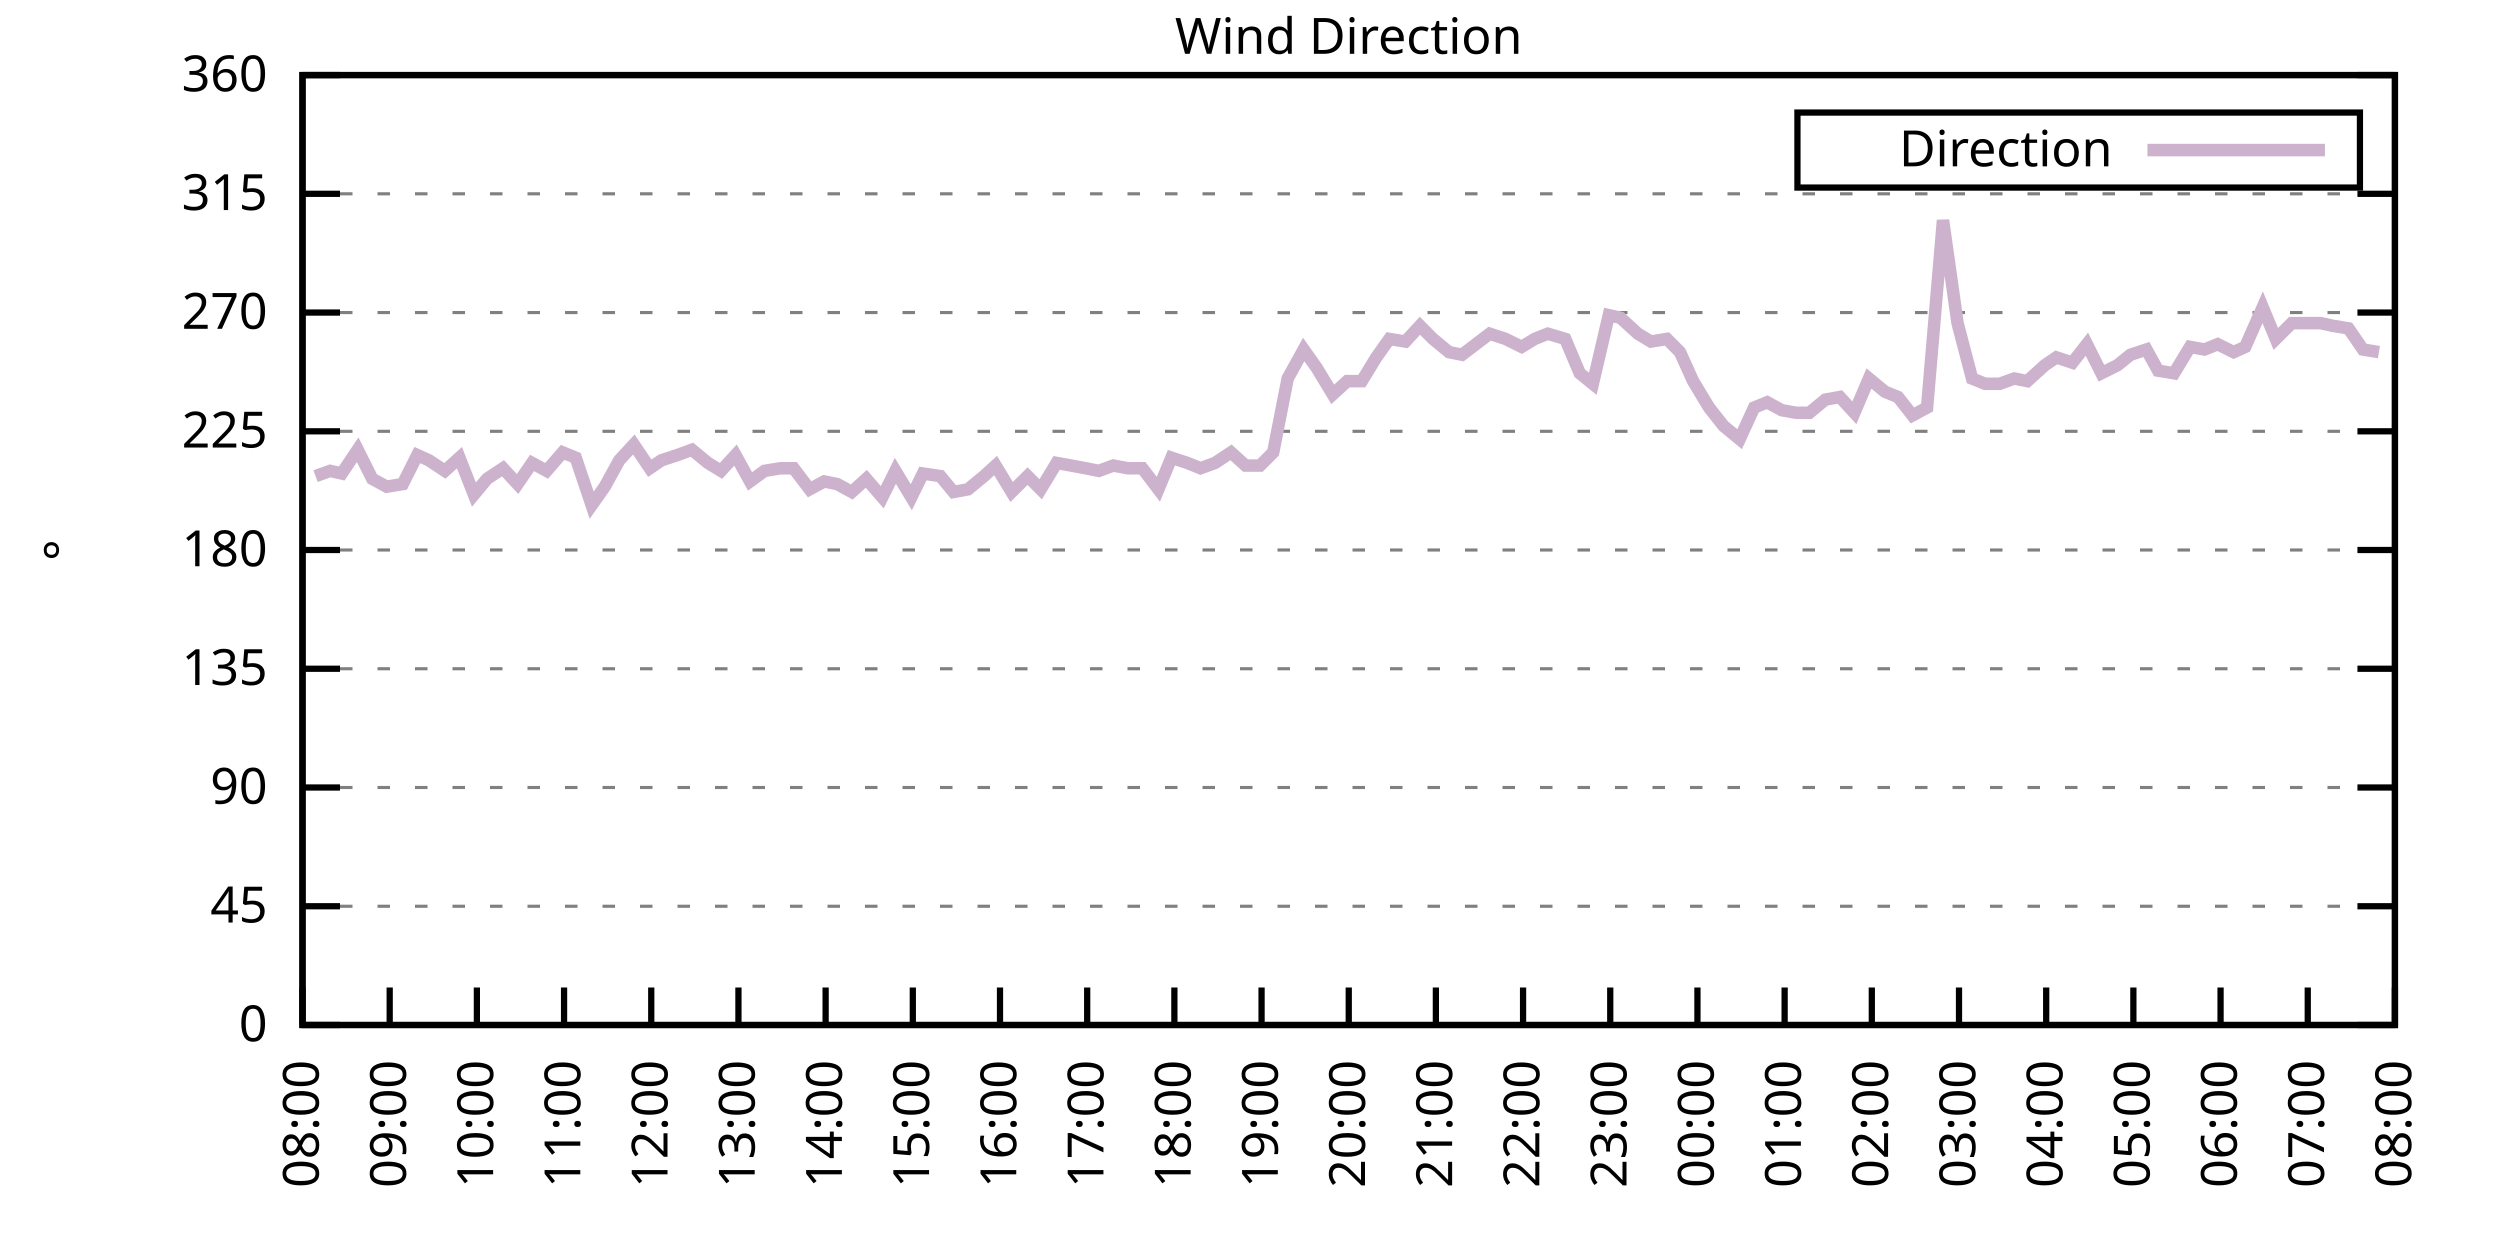
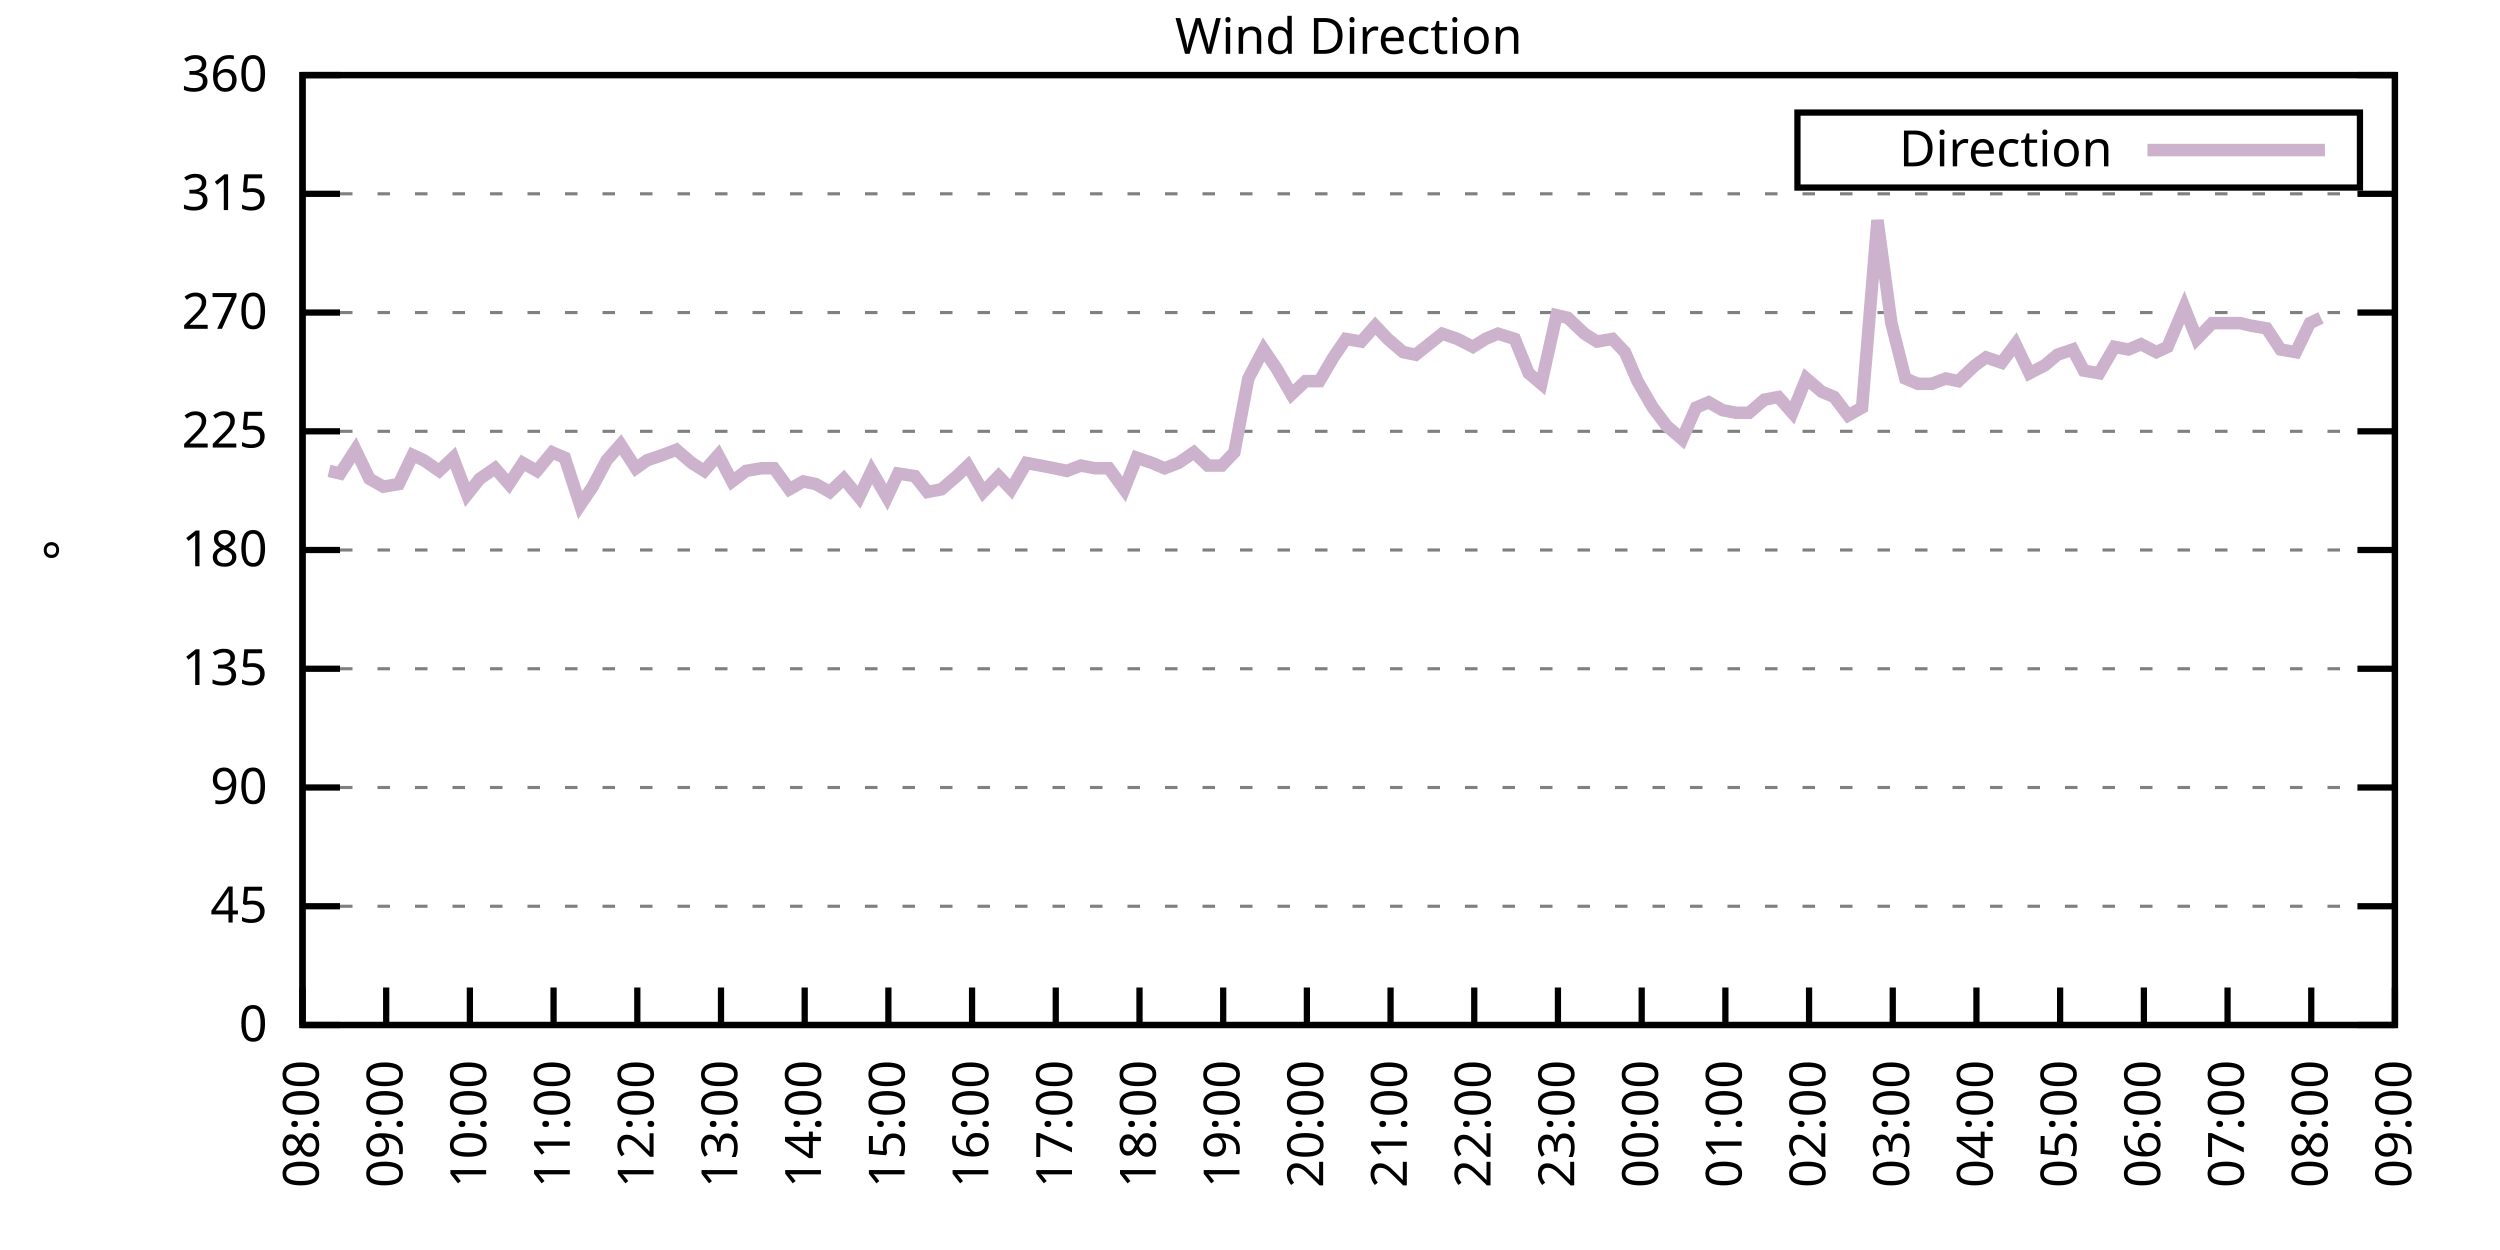
<svg xmlns="http://www.w3.org/2000/svg" xmlns:xlink="http://www.w3.org/1999/xlink" width="400" height="200" viewBox="0 0 400 200">
  <g id="gnuplot_canvas">
    <rect x="0" y="0" width="400" height="200" fill="none" />
    <defs>
      <circle id="gpDot" r="0.5" stroke-width="0.5" stroke="currentColor" />
      <path id="gpPt0" stroke-width="0.333" stroke="currentColor" d="M-1,0 h2 M0,-1 v2" />
      <path id="gpPt1" stroke-width="0.333" stroke="currentColor" d="M-1,-1 L1,1 M1,-1 L-1,1" />
      <path id="gpPt2" stroke-width="0.333" stroke="currentColor" d="M-1,0 L1,0 M0,-1 L0,1 M-1,-1 L1,1 M-1,1 L1,-1" />
      <rect id="gpPt3" stroke-width="0.333" stroke="currentColor" x="-1" y="-1" width="2" height="2" />
      <rect id="gpPt4" stroke-width="0.333" stroke="currentColor" fill="currentColor" x="-1" y="-1" width="2" height="2" />
      <circle id="gpPt5" stroke-width="0.333" stroke="currentColor" cx="0" cy="0" r="1" />
      <use xlink:href="#gpPt5" id="gpPt6" fill="currentColor" stroke="none" />
      <path id="gpPt7" stroke-width="0.333" stroke="currentColor" d="M0,-1.33 L-1.33,0.67 L1.33,0.67 z" />
      <use xlink:href="#gpPt7" id="gpPt8" fill="currentColor" stroke="none" />
      <use xlink:href="#gpPt7" id="gpPt9" stroke="currentColor" transform="rotate(180)" />
      <use xlink:href="#gpPt9" id="gpPt10" fill="currentColor" stroke="none" />
      <use xlink:href="#gpPt3" id="gpPt11" stroke="currentColor" transform="rotate(45)" />
      <use xlink:href="#gpPt11" id="gpPt12" fill="currentColor" stroke="none" />
      <path id="gpPt13" stroke-width="0.333" stroke="currentColor" d="M0,1.330 L1.265,0.411 L0.782,-1.067 L-0.782,-1.076 L-1.265,0.411 z" />
      <use xlink:href="#gpPt13" id="gpPt14" fill="currentColor" stroke="none" />
      <filter id="textbox" filterUnits="objectBoundingBox" x="0" y="0" height="1" width="1">
        <feFlood flood-color="white" flood-opacity="1" result="bgnd" />
        <feComposite in="SourceGraphic" in2="bgnd" operator="atop" />
      </filter>
      <filter id="greybox" filterUnits="objectBoundingBox" x="0" y="0" height="1" width="1">
        <feFlood flood-color="lightgrey" flood-opacity="1" result="grey" />
        <feComposite in="SourceGraphic" in2="grey" operator="atop" />
      </filter>
    </defs>
    <g fill="none" color="white" stroke="currentColor" stroke-width="1.00" stroke-linecap="butt" stroke-linejoin="miter">
</g>
    <g fill="none" color="black" stroke="currentColor" stroke-width="1.00" stroke-linecap="butt" stroke-linejoin="miter">
      <g stroke="none" shape-rendering="crispEdges">
        <polygon fill="rgb(255, 255, 255)" points="48.40,164.00 383.18,164.00 383.18,12.02 48.40,12.02 " />
      </g>
    </g>
    <g fill="none" color="black" stroke="currentColor" stroke-width="1.00" stroke-linecap="butt" stroke-linejoin="miter">
</g>
    <g fill="none" color="black" stroke="black" stroke-width="0.50" stroke-linecap="butt" stroke-linejoin="miter">
</g>
    <g fill="none" color="gray" stroke="currentColor" stroke-width="0.50" stroke-linecap="butt" stroke-linejoin="miter">
      <path stroke="gray" stroke-dasharray="2,4" class="gridline" d="M48.40,164.00 L383.19,164.00  " />
    </g>
    <g fill="none" color="gray" stroke="gray" stroke-width="1.00" stroke-linecap="butt" stroke-linejoin="miter">
</g>
    <g fill="none" color="black" stroke="currentColor" stroke-width="1.00" stroke-linecap="butt" stroke-linejoin="miter">
      <path stroke="black" d="M48.40,164.00 L54.40,164.00 M383.19,164.00 L377.19,164.00  " />
      <g transform="translate(42.80,166.60)" stroke="none" fill="black" font-family="Sans" font-size="8.00" text-anchor="end">
        <text>
          <tspan font-family="Sans"> 0</tspan>
        </text>
      </g>
    </g>
    <g fill="none" color="black" stroke="currentColor" stroke-width="1.00" stroke-linecap="butt" stroke-linejoin="miter">
</g>
    <g fill="none" color="black" stroke="black" stroke-width="0.50" stroke-linecap="butt" stroke-linejoin="miter">
</g>
    <g fill="none" color="gray" stroke="currentColor" stroke-width="0.50" stroke-linecap="butt" stroke-linejoin="miter">
      <path stroke="gray" stroke-dasharray="2,4" class="gridline" d="M48.40,145.00 L383.19,145.00  " />
    </g>
    <g fill="none" color="gray" stroke="gray" stroke-width="1.00" stroke-linecap="butt" stroke-linejoin="miter">
</g>
    <g fill="none" color="black" stroke="currentColor" stroke-width="1.00" stroke-linecap="butt" stroke-linejoin="miter">
      <path stroke="black" d="M48.40,145.00 L54.40,145.00 M383.19,145.00 L377.19,145.00  " />
      <g transform="translate(42.80,147.60)" stroke="none" fill="black" font-family="Sans" font-size="8.00" text-anchor="end">
        <text>
          <tspan font-family="Sans"> 45</tspan>
        </text>
      </g>
    </g>
    <g fill="none" color="black" stroke="currentColor" stroke-width="1.00" stroke-linecap="butt" stroke-linejoin="miter">
</g>
    <g fill="none" color="black" stroke="black" stroke-width="0.50" stroke-linecap="butt" stroke-linejoin="miter">
</g>
    <g fill="none" color="gray" stroke="currentColor" stroke-width="0.50" stroke-linecap="butt" stroke-linejoin="miter">
      <path stroke="gray" stroke-dasharray="2,4" class="gridline" d="M48.40,126.00 L383.19,126.00  " />
    </g>
    <g fill="none" color="gray" stroke="gray" stroke-width="1.00" stroke-linecap="butt" stroke-linejoin="miter">
</g>
    <g fill="none" color="black" stroke="currentColor" stroke-width="1.00" stroke-linecap="butt" stroke-linejoin="miter">
      <path stroke="black" d="M48.40,126.00 L54.40,126.00 M383.19,126.00 L377.19,126.00  " />
      <g transform="translate(42.80,128.60)" stroke="none" fill="black" font-family="Sans" font-size="8.00" text-anchor="end">
        <text>
          <tspan font-family="Sans"> 90</tspan>
        </text>
      </g>
    </g>
    <g fill="none" color="black" stroke="currentColor" stroke-width="1.00" stroke-linecap="butt" stroke-linejoin="miter">
</g>
    <g fill="none" color="black" stroke="black" stroke-width="0.50" stroke-linecap="butt" stroke-linejoin="miter">
</g>
    <g fill="none" color="gray" stroke="currentColor" stroke-width="0.50" stroke-linecap="butt" stroke-linejoin="miter">
      <path stroke="gray" stroke-dasharray="2,4" class="gridline" d="M48.40,107.00 L383.19,107.00  " />
    </g>
    <g fill="none" color="gray" stroke="gray" stroke-width="1.00" stroke-linecap="butt" stroke-linejoin="miter">
</g>
    <g fill="none" color="black" stroke="currentColor" stroke-width="1.00" stroke-linecap="butt" stroke-linejoin="miter">
      <path stroke="black" d="M48.40,107.00 L54.40,107.00 M383.19,107.00 L377.19,107.00  " />
      <g transform="translate(42.80,109.60)" stroke="none" fill="black" font-family="Sans" font-size="8.00" text-anchor="end">
        <text>
          <tspan font-family="Sans"> 135</tspan>
        </text>
      </g>
    </g>
    <g fill="none" color="black" stroke="currentColor" stroke-width="1.00" stroke-linecap="butt" stroke-linejoin="miter">
</g>
    <g fill="none" color="black" stroke="black" stroke-width="0.50" stroke-linecap="butt" stroke-linejoin="miter">
</g>
    <g fill="none" color="gray" stroke="currentColor" stroke-width="0.50" stroke-linecap="butt" stroke-linejoin="miter">
      <path stroke="gray" stroke-dasharray="2,4" class="gridline" d="M48.40,88.00 L383.19,88.00  " />
    </g>
    <g fill="none" color="gray" stroke="gray" stroke-width="1.00" stroke-linecap="butt" stroke-linejoin="miter">
</g>
    <g fill="none" color="black" stroke="currentColor" stroke-width="1.00" stroke-linecap="butt" stroke-linejoin="miter">
      <path stroke="black" d="M48.40,88.00 L54.40,88.00 M383.19,88.00 L377.19,88.00  " />
      <g transform="translate(42.80,90.60)" stroke="none" fill="black" font-family="Sans" font-size="8.00" text-anchor="end">
        <text>
          <tspan font-family="Sans"> 180</tspan>
        </text>
      </g>
    </g>
    <g fill="none" color="black" stroke="currentColor" stroke-width="1.00" stroke-linecap="butt" stroke-linejoin="miter">
</g>
    <g fill="none" color="black" stroke="black" stroke-width="0.50" stroke-linecap="butt" stroke-linejoin="miter">
</g>
    <g fill="none" color="gray" stroke="currentColor" stroke-width="0.50" stroke-linecap="butt" stroke-linejoin="miter">
      <path stroke="gray" stroke-dasharray="2,4" class="gridline" d="M48.40,69.01 L383.19,69.01  " />
    </g>
    <g fill="none" color="gray" stroke="gray" stroke-width="1.00" stroke-linecap="butt" stroke-linejoin="miter">
</g>
    <g fill="none" color="black" stroke="currentColor" stroke-width="1.00" stroke-linecap="butt" stroke-linejoin="miter">
      <path stroke="black" d="M48.40,69.01 L54.40,69.01 M383.19,69.01 L377.19,69.01  " />
      <g transform="translate(42.80,71.61)" stroke="none" fill="black" font-family="Sans" font-size="8.00" text-anchor="end">
        <text>
          <tspan font-family="Sans"> 225</tspan>
        </text>
      </g>
    </g>
    <g fill="none" color="black" stroke="currentColor" stroke-width="1.00" stroke-linecap="butt" stroke-linejoin="miter">
</g>
    <g fill="none" color="black" stroke="black" stroke-width="0.50" stroke-linecap="butt" stroke-linejoin="miter">
</g>
    <g fill="none" color="gray" stroke="currentColor" stroke-width="0.50" stroke-linecap="butt" stroke-linejoin="miter">
      <path stroke="gray" stroke-dasharray="2,4" class="gridline" d="M48.40,50.01 L383.19,50.01  " />
    </g>
    <g fill="none" color="gray" stroke="gray" stroke-width="1.00" stroke-linecap="butt" stroke-linejoin="miter">
</g>
    <g fill="none" color="black" stroke="currentColor" stroke-width="1.00" stroke-linecap="butt" stroke-linejoin="miter">
      <path stroke="black" d="M48.40,50.01 L54.40,50.01 M383.19,50.01 L377.19,50.01  " />
      <g transform="translate(42.80,52.61)" stroke="none" fill="black" font-family="Sans" font-size="8.00" text-anchor="end">
        <text>
          <tspan font-family="Sans"> 270</tspan>
        </text>
      </g>
    </g>
    <g fill="none" color="black" stroke="currentColor" stroke-width="1.00" stroke-linecap="butt" stroke-linejoin="miter">
</g>
    <g fill="none" color="black" stroke="black" stroke-width="0.50" stroke-linecap="butt" stroke-linejoin="miter">
</g>
    <g fill="none" color="gray" stroke="currentColor" stroke-width="0.50" stroke-linecap="butt" stroke-linejoin="miter">
      <path stroke="gray" stroke-dasharray="2,4" class="gridline" d="M48.40,31.01 L383.19,31.01  " />
    </g>
    <g fill="none" color="gray" stroke="gray" stroke-width="1.00" stroke-linecap="butt" stroke-linejoin="miter">
</g>
    <g fill="none" color="black" stroke="currentColor" stroke-width="1.00" stroke-linecap="butt" stroke-linejoin="miter">
      <path stroke="black" d="M48.40,31.01 L54.40,31.01 M383.19,31.01 L377.19,31.01  " />
      <g transform="translate(42.80,33.61)" stroke="none" fill="black" font-family="Sans" font-size="8.00" text-anchor="end">
        <text>
          <tspan font-family="Sans"> 315</tspan>
        </text>
      </g>
    </g>
    <g fill="none" color="black" stroke="currentColor" stroke-width="1.00" stroke-linecap="butt" stroke-linejoin="miter">
</g>
    <g fill="none" color="black" stroke="black" stroke-width="0.50" stroke-linecap="butt" stroke-linejoin="miter">
</g>
    <g fill="none" color="gray" stroke="currentColor" stroke-width="0.50" stroke-linecap="butt" stroke-linejoin="miter">
      <path stroke="gray" stroke-dasharray="2,4" class="gridline" d="M48.40,12.01 L383.19,12.01  " />
    </g>
    <g fill="none" color="gray" stroke="gray" stroke-width="1.00" stroke-linecap="butt" stroke-linejoin="miter">
</g>
    <g fill="none" color="black" stroke="currentColor" stroke-width="1.00" stroke-linecap="butt" stroke-linejoin="miter">
      <path stroke="black" d="M48.40,12.01 L54.40,12.01 M383.19,12.01 L377.19,12.01  " />
      <g transform="translate(42.80,14.61)" stroke="none" fill="black" font-family="Sans" font-size="8.00" text-anchor="end">
        <text>
          <tspan font-family="Sans"> 360</tspan>
        </text>
      </g>
    </g>
    <g fill="none" color="black" stroke="currentColor" stroke-width="1.00" stroke-linecap="butt" stroke-linejoin="miter">
      <path stroke="black" d="M48.40,164.00 L48.40,158.00  " />
      <g transform="translate(51.00,169.60) rotate(270.00)" stroke="none" fill="black" font-family="Sans" font-size="8.00" text-anchor="end">
        <text>
          <tspan font-family="Sans">08:00</tspan>
        </text>
      </g>
    </g>
    <g fill="none" color="black" stroke="currentColor" stroke-width="1.00" stroke-linecap="butt" stroke-linejoin="miter">
-       <path stroke="black" d="M62.35,164.00 L62.35,158.00  " />
-       <g transform="translate(64.95,169.60) rotate(270.00)" stroke="none" fill="black" font-family="Sans" font-size="8.00" text-anchor="end">
+       <path stroke="black" d="M61.79,164.00 L61.79,158.00  " />
+       <g transform="translate(64.39,169.60) rotate(270.00)" stroke="none" fill="black" font-family="Sans" font-size="8.00" text-anchor="end">
        <text>
          <tspan font-family="Sans">09:00</tspan>
        </text>
      </g>
    </g>
    <g fill="none" color="black" stroke="currentColor" stroke-width="1.00" stroke-linecap="butt" stroke-linejoin="miter">
-       <path stroke="black" d="M76.30,164.00 L76.30,158.00  " />
-       <g transform="translate(78.90,169.60) rotate(270.00)" stroke="none" fill="black" font-family="Sans" font-size="8.00" text-anchor="end">
+       <path stroke="black" d="M75.18,164.00 L75.18,158.00  " />
+       <g transform="translate(77.78,169.60) rotate(270.00)" stroke="none" fill="black" font-family="Sans" font-size="8.00" text-anchor="end">
        <text>
          <tspan font-family="Sans">10:00</tspan>
        </text>
      </g>
    </g>
    <g fill="none" color="black" stroke="currentColor" stroke-width="1.00" stroke-linecap="butt" stroke-linejoin="miter">
-       <path stroke="black" d="M90.25,164.00 L90.25,158.00  " />
-       <g transform="translate(92.85,169.60) rotate(270.00)" stroke="none" fill="black" font-family="Sans" font-size="8.00" text-anchor="end">
+       <path stroke="black" d="M88.57,164.00 L88.57,158.00  " />
+       <g transform="translate(91.17,169.60) rotate(270.00)" stroke="none" fill="black" font-family="Sans" font-size="8.00" text-anchor="end">
        <text>
          <tspan font-family="Sans">11:00</tspan>
        </text>
      </g>
    </g>
    <g fill="none" color="black" stroke="currentColor" stroke-width="1.00" stroke-linecap="butt" stroke-linejoin="miter">
-       <path stroke="black" d="M104.20,164.00 L104.20,158.00  " />
-       <g transform="translate(106.80,169.60) rotate(270.00)" stroke="none" fill="black" font-family="Sans" font-size="8.00" text-anchor="end">
+       <path stroke="black" d="M101.97,164.00 L101.97,158.00  " />
+       <g transform="translate(104.57,169.60) rotate(270.00)" stroke="none" fill="black" font-family="Sans" font-size="8.00" text-anchor="end">
        <text>
          <tspan font-family="Sans">12:00</tspan>
        </text>
      </g>
    </g>
    <g fill="none" color="black" stroke="currentColor" stroke-width="1.00" stroke-linecap="butt" stroke-linejoin="miter">
-       <path stroke="black" d="M118.15,164.00 L118.15,158.00  " />
-       <g transform="translate(120.75,169.60) rotate(270.00)" stroke="none" fill="black" font-family="Sans" font-size="8.00" text-anchor="end">
+       <path stroke="black" d="M115.36,164.00 L115.36,158.00  " />
+       <g transform="translate(117.96,169.60) rotate(270.00)" stroke="none" fill="black" font-family="Sans" font-size="8.00" text-anchor="end">
        <text>
          <tspan font-family="Sans">13:00</tspan>
        </text>
      </g>
    </g>
    <g fill="none" color="black" stroke="currentColor" stroke-width="1.00" stroke-linecap="butt" stroke-linejoin="miter">
-       <path stroke="black" d="M132.10,164.00 L132.10,158.00  " />
-       <g transform="translate(134.70,169.60) rotate(270.00)" stroke="none" fill="black" font-family="Sans" font-size="8.00" text-anchor="end">
+       <path stroke="black" d="M128.75,164.00 L128.75,158.00  " />
+       <g transform="translate(131.35,169.60) rotate(270.00)" stroke="none" fill="black" font-family="Sans" font-size="8.00" text-anchor="end">
        <text>
          <tspan font-family="Sans">14:00</tspan>
        </text>
      </g>
    </g>
    <g fill="none" color="black" stroke="currentColor" stroke-width="1.00" stroke-linecap="butt" stroke-linejoin="miter">
-       <path stroke="black" d="M146.05,164.00 L146.05,158.00  " />
-       <g transform="translate(148.65,169.60) rotate(270.00)" stroke="none" fill="black" font-family="Sans" font-size="8.00" text-anchor="end">
+       <path stroke="black" d="M142.14,164.00 L142.14,158.00  " />
+       <g transform="translate(144.74,169.60) rotate(270.00)" stroke="none" fill="black" font-family="Sans" font-size="8.00" text-anchor="end">
        <text>
          <tspan font-family="Sans">15:00</tspan>
        </text>
      </g>
    </g>
    <g fill="none" color="black" stroke="currentColor" stroke-width="1.00" stroke-linecap="butt" stroke-linejoin="miter">
-       <path stroke="black" d="M160.00,164.00 L160.00,158.00  " />
-       <g transform="translate(162.60,169.60) rotate(270.00)" stroke="none" fill="black" font-family="Sans" font-size="8.00" text-anchor="end">
+       <path stroke="black" d="M155.53,164.00 L155.53,158.00  " />
+       <g transform="translate(158.13,169.60) rotate(270.00)" stroke="none" fill="black" font-family="Sans" font-size="8.00" text-anchor="end">
        <text>
          <tspan font-family="Sans">16:00</tspan>
        </text>
      </g>
    </g>
    <g fill="none" color="black" stroke="currentColor" stroke-width="1.00" stroke-linecap="butt" stroke-linejoin="miter">
-       <path stroke="black" d="M173.95,164.00 L173.95,158.00  " />
-       <g transform="translate(176.55,169.60) rotate(270.00)" stroke="none" fill="black" font-family="Sans" font-size="8.00" text-anchor="end">
+       <path stroke="black" d="M168.92,164.00 L168.92,158.00  " />
+       <g transform="translate(171.52,169.60) rotate(270.00)" stroke="none" fill="black" font-family="Sans" font-size="8.00" text-anchor="end">
        <text>
          <tspan font-family="Sans">17:00</tspan>
        </text>
      </g>
    </g>
    <g fill="none" color="black" stroke="currentColor" stroke-width="1.00" stroke-linecap="butt" stroke-linejoin="miter">
-       <path stroke="black" d="M187.90,164.00 L187.90,158.00  " />
-       <g transform="translate(190.50,169.60) rotate(270.00)" stroke="none" fill="black" font-family="Sans" font-size="8.00" text-anchor="end">
+       <path stroke="black" d="M182.32,164.00 L182.32,158.00  " />
+       <g transform="translate(184.92,169.60) rotate(270.00)" stroke="none" fill="black" font-family="Sans" font-size="8.00" text-anchor="end">
        <text>
          <tspan font-family="Sans">18:00</tspan>
        </text>
      </g>
    </g>
    <g fill="none" color="black" stroke="currentColor" stroke-width="1.00" stroke-linecap="butt" stroke-linejoin="miter">
-       <path stroke="black" d="M201.85,164.00 L201.85,158.00  " />
-       <g transform="translate(204.45,169.60) rotate(270.00)" stroke="none" fill="black" font-family="Sans" font-size="8.00" text-anchor="end">
+       <path stroke="black" d="M195.71,164.00 L195.71,158.00  " />
+       <g transform="translate(198.31,169.60) rotate(270.00)" stroke="none" fill="black" font-family="Sans" font-size="8.00" text-anchor="end">
        <text>
          <tspan font-family="Sans">19:00</tspan>
        </text>
      </g>
    </g>
    <g fill="none" color="black" stroke="currentColor" stroke-width="1.00" stroke-linecap="butt" stroke-linejoin="miter">
-       <path stroke="black" d="M215.80,164.00 L215.80,158.00  " />
-       <g transform="translate(218.40,169.60) rotate(270.00)" stroke="none" fill="black" font-family="Sans" font-size="8.00" text-anchor="end">
+       <path stroke="black" d="M209.10,164.00 L209.10,158.00  " />
+       <g transform="translate(211.70,169.60) rotate(270.00)" stroke="none" fill="black" font-family="Sans" font-size="8.00" text-anchor="end">
        <text>
          <tspan font-family="Sans">20:00</tspan>
        </text>
      </g>
    </g>
    <g fill="none" color="black" stroke="currentColor" stroke-width="1.00" stroke-linecap="butt" stroke-linejoin="miter">
-       <path stroke="black" d="M229.74,164.00 L229.74,158.00  " />
-       <g transform="translate(232.34,169.60) rotate(270.00)" stroke="none" fill="black" font-family="Sans" font-size="8.00" text-anchor="end">
+       <path stroke="black" d="M222.49,164.00 L222.49,158.00  " />
+       <g transform="translate(225.09,169.60) rotate(270.00)" stroke="none" fill="black" font-family="Sans" font-size="8.00" text-anchor="end">
        <text>
          <tspan font-family="Sans">21:00</tspan>
        </text>
      </g>
    </g>
    <g fill="none" color="black" stroke="currentColor" stroke-width="1.00" stroke-linecap="butt" stroke-linejoin="miter">
-       <path stroke="black" d="M243.69,164.00 L243.69,158.00  " />
-       <g transform="translate(246.29,169.60) rotate(270.00)" stroke="none" fill="black" font-family="Sans" font-size="8.00" text-anchor="end">
+       <path stroke="black" d="M235.88,164.00 L235.88,158.00  " />
+       <g transform="translate(238.48,169.60) rotate(270.00)" stroke="none" fill="black" font-family="Sans" font-size="8.00" text-anchor="end">
        <text>
          <tspan font-family="Sans">22:00</tspan>
        </text>
      </g>
    </g>
    <g fill="none" color="black" stroke="currentColor" stroke-width="1.00" stroke-linecap="butt" stroke-linejoin="miter">
-       <path stroke="black" d="M257.64,164.00 L257.64,158.00  " />
-       <g transform="translate(260.24,169.60) rotate(270.00)" stroke="none" fill="black" font-family="Sans" font-size="8.00" text-anchor="end">
+       <path stroke="black" d="M249.27,164.00 L249.27,158.00  " />
+       <g transform="translate(251.87,169.60) rotate(270.00)" stroke="none" fill="black" font-family="Sans" font-size="8.00" text-anchor="end">
        <text>
          <tspan font-family="Sans">23:00</tspan>
        </text>
      </g>
    </g>
    <g fill="none" color="black" stroke="currentColor" stroke-width="1.00" stroke-linecap="butt" stroke-linejoin="miter">
-       <path stroke="black" d="M271.59,164.00 L271.59,158.00  " />
-       <g transform="translate(274.19,169.60) rotate(270.00)" stroke="none" fill="black" font-family="Sans" font-size="8.00" text-anchor="end">
+       <path stroke="black" d="M262.67,164.00 L262.67,158.00  " />
+       <g transform="translate(265.27,169.60) rotate(270.00)" stroke="none" fill="black" font-family="Sans" font-size="8.00" text-anchor="end">
        <text>
          <tspan font-family="Sans">00:00</tspan>
        </text>
      </g>
    </g>
    <g fill="none" color="black" stroke="currentColor" stroke-width="1.00" stroke-linecap="butt" stroke-linejoin="miter">
-       <path stroke="black" d="M285.54,164.00 L285.54,158.00  " />
-       <g transform="translate(288.14,169.60) rotate(270.00)" stroke="none" fill="black" font-family="Sans" font-size="8.00" text-anchor="end">
+       <path stroke="black" d="M276.06,164.00 L276.06,158.00  " />
+       <g transform="translate(278.66,169.60) rotate(270.00)" stroke="none" fill="black" font-family="Sans" font-size="8.00" text-anchor="end">
        <text>
          <tspan font-family="Sans">01:00</tspan>
        </text>
      </g>
    </g>
    <g fill="none" color="black" stroke="currentColor" stroke-width="1.00" stroke-linecap="butt" stroke-linejoin="miter">
-       <path stroke="black" d="M299.49,164.00 L299.49,158.00  " />
-       <g transform="translate(302.09,169.60) rotate(270.00)" stroke="none" fill="black" font-family="Sans" font-size="8.00" text-anchor="end">
+       <path stroke="black" d="M289.45,164.00 L289.45,158.00  " />
+       <g transform="translate(292.05,169.60) rotate(270.00)" stroke="none" fill="black" font-family="Sans" font-size="8.00" text-anchor="end">
        <text>
          <tspan font-family="Sans">02:00</tspan>
        </text>
      </g>
    </g>
    <g fill="none" color="black" stroke="currentColor" stroke-width="1.00" stroke-linecap="butt" stroke-linejoin="miter">
-       <path stroke="black" d="M313.44,164.00 L313.44,158.00  " />
-       <g transform="translate(316.04,169.60) rotate(270.00)" stroke="none" fill="black" font-family="Sans" font-size="8.00" text-anchor="end">
+       <path stroke="black" d="M302.84,164.00 L302.84,158.00  " />
+       <g transform="translate(305.44,169.60) rotate(270.00)" stroke="none" fill="black" font-family="Sans" font-size="8.00" text-anchor="end">
        <text>
          <tspan font-family="Sans">03:00</tspan>
        </text>
      </g>
    </g>
    <g fill="none" color="black" stroke="currentColor" stroke-width="1.00" stroke-linecap="butt" stroke-linejoin="miter">
-       <path stroke="black" d="M327.39,164.00 L327.39,158.00  " />
-       <g transform="translate(329.99,169.60) rotate(270.00)" stroke="none" fill="black" font-family="Sans" font-size="8.00" text-anchor="end">
+       <path stroke="black" d="M316.23,164.00 L316.23,158.00  " />
+       <g transform="translate(318.83,169.60) rotate(270.00)" stroke="none" fill="black" font-family="Sans" font-size="8.00" text-anchor="end">
        <text>
          <tspan font-family="Sans">04:00</tspan>
        </text>
      </g>
    </g>
    <g fill="none" color="black" stroke="currentColor" stroke-width="1.00" stroke-linecap="butt" stroke-linejoin="miter">
-       <path stroke="black" d="M341.34,164.00 L341.34,158.00  " />
-       <g transform="translate(343.94,169.60) rotate(270.00)" stroke="none" fill="black" font-family="Sans" font-size="8.00" text-anchor="end">
+       <path stroke="black" d="M329.62,164.00 L329.62,158.00  " />
+       <g transform="translate(332.22,169.60) rotate(270.00)" stroke="none" fill="black" font-family="Sans" font-size="8.00" text-anchor="end">
        <text>
          <tspan font-family="Sans">05:00</tspan>
        </text>
      </g>
    </g>
    <g fill="none" color="black" stroke="currentColor" stroke-width="1.00" stroke-linecap="butt" stroke-linejoin="miter">
-       <path stroke="black" d="M355.29,164.00 L355.29,158.00  " />
-       <g transform="translate(357.89,169.60) rotate(270.00)" stroke="none" fill="black" font-family="Sans" font-size="8.00" text-anchor="end">
+       <path stroke="black" d="M343.02,164.00 L343.02,158.00  " />
+       <g transform="translate(345.62,169.60) rotate(270.00)" stroke="none" fill="black" font-family="Sans" font-size="8.00" text-anchor="end">
        <text>
          <tspan font-family="Sans">06:00</tspan>
        </text>
      </g>
    </g>
    <g fill="none" color="black" stroke="currentColor" stroke-width="1.00" stroke-linecap="butt" stroke-linejoin="miter">
-       <path stroke="black" d="M369.24,164.00 L369.24,158.00  " />
-       <g transform="translate(371.84,169.60) rotate(270.00)" stroke="none" fill="black" font-family="Sans" font-size="8.00" text-anchor="end">
+       <path stroke="black" d="M356.41,164.00 L356.41,158.00  " />
+       <g transform="translate(359.01,169.60) rotate(270.00)" stroke="none" fill="black" font-family="Sans" font-size="8.00" text-anchor="end">
        <text>
          <tspan font-family="Sans">07:00</tspan>
+         </text>
+       </g>
+     </g>
+     <g fill="none" color="black" stroke="currentColor" stroke-width="1.00" stroke-linecap="butt" stroke-linejoin="miter">
+       <path stroke="black" d="M369.80,164.00 L369.80,158.00  " />
+       <g transform="translate(372.40,169.60) rotate(270.00)" stroke="none" fill="black" font-family="Sans" font-size="8.00" text-anchor="end">
+         <text>
+           <tspan font-family="Sans">08:00</tspan>
        </text>
      </g>
    </g>
    <g fill="none" color="black" stroke="currentColor" stroke-width="1.00" stroke-linecap="butt" stroke-linejoin="miter">
      <path stroke="black" d="M383.19,164.00 L383.19,158.00  " />
      <g transform="translate(385.79,169.60) rotate(270.00)" stroke="none" fill="black" font-family="Sans" font-size="8.00" text-anchor="end">
        <text>
-           <tspan font-family="Sans">08:00</tspan>
+           <tspan font-family="Sans">09:00</tspan>
        </text>
      </g>
    </g>
    <g fill="none" color="black" stroke="currentColor" stroke-width="1.00" stroke-linecap="butt" stroke-linejoin="miter">
</g>
    <g fill="none" color="black" stroke="currentColor" stroke-width="1.00" stroke-linecap="butt" stroke-linejoin="miter">
      <path stroke="black" d="M48.40,12.01 L48.40,164.00 L383.19,164.00 L383.19,12.01 L48.40,12.01 Z  " />
    </g>
    <g fill="none" color="black" stroke="currentColor" stroke-width="1.00" stroke-linecap="butt" stroke-linejoin="miter">
</g>
    <g fill="none" color="black" stroke="currentColor" stroke-width="1.00" stroke-linecap="butt" stroke-linejoin="miter">
      <path stroke="black" d="M287.59,30.01 L287.59,18.01 L377.59,18.01 L377.59,30.01 L287.59,30.01 Z  " />
    </g>
    <g id="Wind_direction_plot_1">
      <g fill="none" color="white" stroke="black" stroke-width="2.00" stroke-linecap="butt" stroke-linejoin="miter">
</g>
      <g fill="none" color="black" stroke="currentColor" stroke-width="2.00" stroke-linecap="butt" stroke-linejoin="miter">
        <g transform="translate(337.99,26.61)" stroke="none" fill="black" font-family="Sans" font-size="8.00" text-anchor="end">
          <text>
            <tspan font-family="Sans">Direction</tspan>
          </text>
        </g>
      </g>
      <g fill="none" color="black" stroke="currentColor" stroke-width="2.00" stroke-linecap="butt" stroke-linejoin="miter">
-         <path stroke="rgb(204, 178, 204)" d="M343.59,24.01 L371.99,24.01 M50.49,76.18 L52.82,75.34 L54.68,75.76 L57.23,71.96 L59.56,76.61 L61.88,77.87   L64.44,77.45 L66.77,72.81 L68.63,73.65 L71.18,75.34 L73.51,73.23 L75.83,79.14 L77.93,76.61 L80.48,74.92   L82.81,77.45 L85.13,74.07 L87.46,75.34 L90.02,72.38 L92.11,73.23 L94.67,80.83 L96.76,77.87 L99.08,73.65   L101.41,71.12 L103.97,74.92 L105.83,73.65 L108.38,72.81 L110.71,71.96 L113.27,74.07 L115.36,75.34 L117.68,72.81   L120.01,77.03 L122.33,75.34 L124.89,74.92 L126.98,74.92 L129.54,78.29 L131.87,77.03 L133.96,77.45 L136.28,78.72   L138.61,76.61 L141.16,79.56 L143.26,75.34 L145.81,79.56 L147.67,75.76 L150.46,76.18 L152.56,78.72 L154.88,78.29   L157.44,76.18 L159.30,74.49 L161.86,78.72 L164.41,76.18 L166.51,78.29 L169.06,74.07 L171.39,74.49 L173.71,74.92   L175.81,75.34 L178.13,74.49 L180.46,74.92 L182.78,74.92 L185.34,78.29 L187.43,73.23 L189.99,74.07 L192.08,74.92   L194.41,74.07 L196.96,72.38 L199.29,74.49 L201.61,74.49 L203.71,72.38 L206.03,60.56 L208.59,55.92 L210.68,58.87   L213.24,63.10 L215.56,60.98 L217.89,60.98 L220.21,57.18 L222.30,54.23 L224.86,54.65 L227.19,52.12 L229.28,54.23   L231.84,56.34 L233.93,56.76 L238.35,53.39 L240.90,54.23 L243.46,55.50 L245.55,54.23 L247.65,53.39 L250.44,54.23   L252.76,59.72 L254.85,61.41 L257.41,50.43 L259.27,50.85 L262.06,53.39 L264.15,54.65 L266.71,54.23 L268.80,56.34   L270.90,60.98 L273.45,65.21 L275.78,68.16 L278.34,70.27 L280.66,65.21 L282.75,64.36 L285.08,65.63 L287.40,66.05   L289.50,66.05 L292.05,63.94 L294.38,63.52 L296.70,66.05 L299.03,60.56 L301.58,62.67 L303.68,63.52 L306.00,66.47   L308.33,65.21 L310.88,35.23 L313.21,51.70 L315.53,60.56 L317.63,61.41 L319.95,61.41 L322.28,60.56 L324.37,60.98   L327.16,58.45 L329.02,57.18 L331.58,58.03 L333.90,55.07 L336.23,59.72 L338.78,58.45 L340.88,56.76 L343.43,55.92   L345.29,59.30 L347.85,59.72 L350.41,55.50 L352.73,55.92 L354.83,55.07 L357.38,56.34 L359.24,55.50 L362.03,49.16   L364.13,54.23 L366.68,51.70 L369.01,51.70 L371.33,51.70 L373.19,52.12 L375.75,52.54 L378.08,55.92 L380.63,56.34    " />
+         <path stroke="rgb(204, 178, 204)" d="M343.59,24.01 L371.99,24.01 M52.64,75.34 L54.43,75.76 L56.88,71.96 L59.11,76.61 L61.35,77.87 L63.80,77.45   L66.03,72.81 L67.82,73.65 L70.27,75.34 L72.50,73.23 L74.74,79.14 L76.75,76.61 L79.20,74.92 L81.43,77.45   L83.66,74.07 L85.90,75.34 L88.35,72.38 L90.36,73.23 L92.82,80.83 L94.82,77.87 L97.06,73.65 L99.29,71.12   L101.74,74.92 L103.53,73.65 L105.98,72.81 L108.22,71.96 L110.67,74.07 L112.68,75.34 L114.91,72.81 L117.14,77.03   L119.38,75.34 L121.83,74.92 L123.84,74.92 L126.29,78.29 L128.53,77.03 L130.54,77.45 L132.77,78.72 L135.00,76.61   L137.45,79.56 L139.46,75.34 L141.92,79.56 L143.70,75.76 L146.38,76.18 L148.39,78.72 L150.62,78.29 L153.08,76.18   L154.86,74.49 L157.32,78.72 L159.77,76.18 L161.78,78.29 L164.24,74.07 L166.47,74.49 L168.70,74.92 L170.71,75.34   L172.94,74.49 L175.17,74.92 L177.41,74.92 L179.86,78.29 L181.87,73.23 L184.32,74.07 L186.33,74.92 L188.57,74.07   L191.02,72.38 L193.25,74.49 L195.48,74.49 L197.49,72.38 L199.73,60.56 L202.18,55.92 L204.19,58.87 L206.64,63.10   L208.88,60.98 L211.11,60.98 L213.34,57.18 L215.35,54.23 L217.80,54.65 L220.04,52.12 L222.04,54.23 L224.50,56.34   L226.51,56.76 L230.75,53.39 L233.20,54.23 L235.66,55.50 L237.67,54.23 L239.68,53.39 L242.36,54.23 L244.59,59.72   L246.60,61.41 L249.05,50.43 L250.84,50.85 L253.51,53.39 L255.52,54.65 L257.98,54.23 L259.99,56.34 L262.00,60.98   L264.45,65.21 L266.68,68.16 L269.14,70.27 L271.37,65.21 L273.38,64.36 L275.61,65.63 L277.84,66.05 L279.85,66.05   L282.31,63.94 L284.54,63.52 L286.77,66.05 L289.00,60.56 L291.46,62.67 L293.47,63.52 L295.70,66.47 L297.93,65.21   L300.39,35.23 L302.62,51.70 L304.85,60.56 L306.86,61.41 L309.09,61.41 L311.32,60.56 L313.33,60.98 L316.01,58.45   L317.79,57.18 L320.25,58.03 L322.48,55.07 L324.71,59.72 L327.17,58.45 L329.18,56.76 L331.63,55.92 L333.42,59.30   L335.87,59.72 L338.33,55.50 L340.56,55.92 L342.57,55.07 L345.02,56.34 L346.81,55.50 L349.49,49.16 L351.50,54.23   L353.95,51.70 L356.18,51.70 L358.42,51.70 L360.20,52.12 L362.66,52.54 L364.89,55.92 L367.34,56.34 L369.58,51.70   L371.36,50.85  " />
      </g>
    </g>
    <g fill="none" color="black" stroke="currentColor" stroke-width="2.00" stroke-linecap="butt" stroke-linejoin="miter">
</g>
    <g fill="none" color="black" stroke="black" stroke-width="1.00" stroke-linecap="butt" stroke-linejoin="miter">
</g>
    <g fill="none" color="black" stroke="currentColor" stroke-width="1.00" stroke-linecap="butt" stroke-linejoin="miter">
      <path stroke="black" d="M48.40,12.01 L48.40,164.00 L383.19,164.00 L383.19,12.01 L48.40,12.01 Z  " />
      <g transform="translate(12.80,88.01) rotate(270.00)" stroke="none" fill="black" font-family="Sans" font-size="8.00" text-anchor="middle">
        <text>
          <tspan font-family="Sans">°</tspan>
        </text>
      </g>
    </g>
    <g fill="none" color="black" stroke="currentColor" stroke-width="1.00" stroke-linecap="butt" stroke-linejoin="miter">
</g>
    <g fill="none" color="black" stroke="currentColor" stroke-width="1.00" stroke-linecap="butt" stroke-linejoin="miter">
      <g transform="translate(215.79,8.61)" stroke="none" fill="black" font-family="Sans" font-size="8.00" text-anchor="middle">
        <text>
          <tspan font-family="Sans">Wind Direction</tspan>
        </text>
      </g>
    </g>
    <g fill="none" color="black" stroke="currentColor" stroke-width="1.00" stroke-linecap="butt" stroke-linejoin="miter">
</g>
  </g>
</svg>
